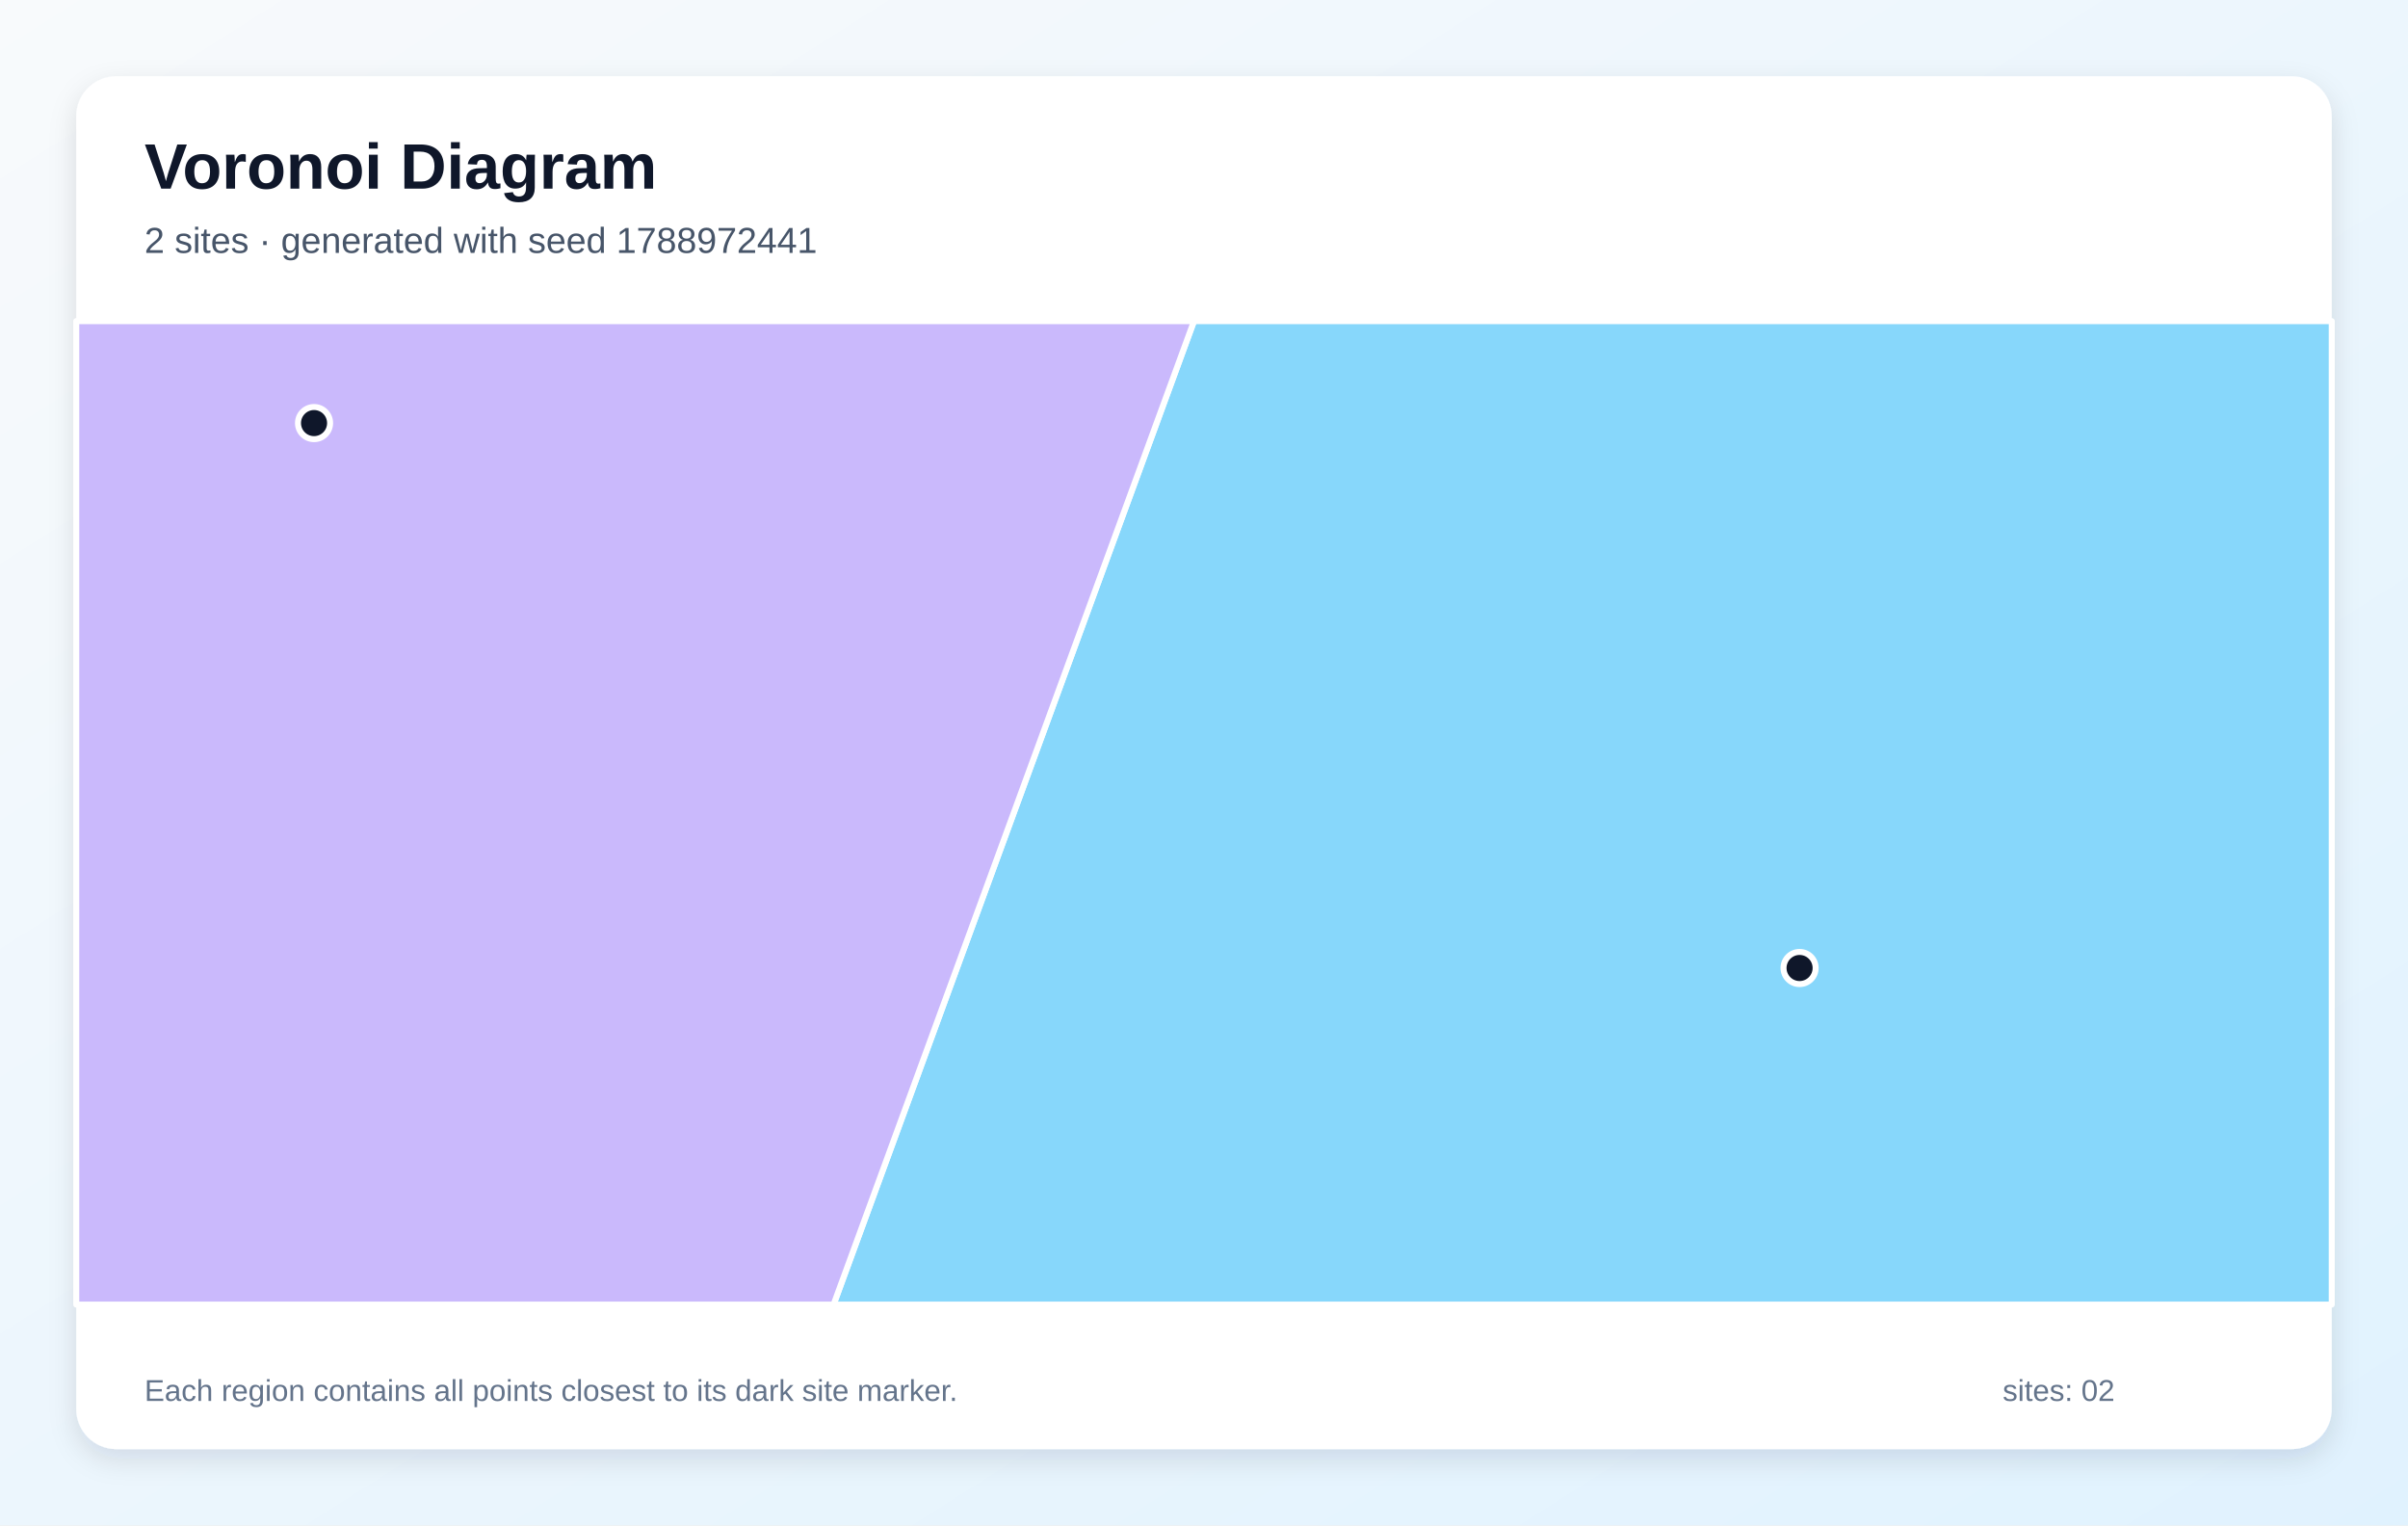
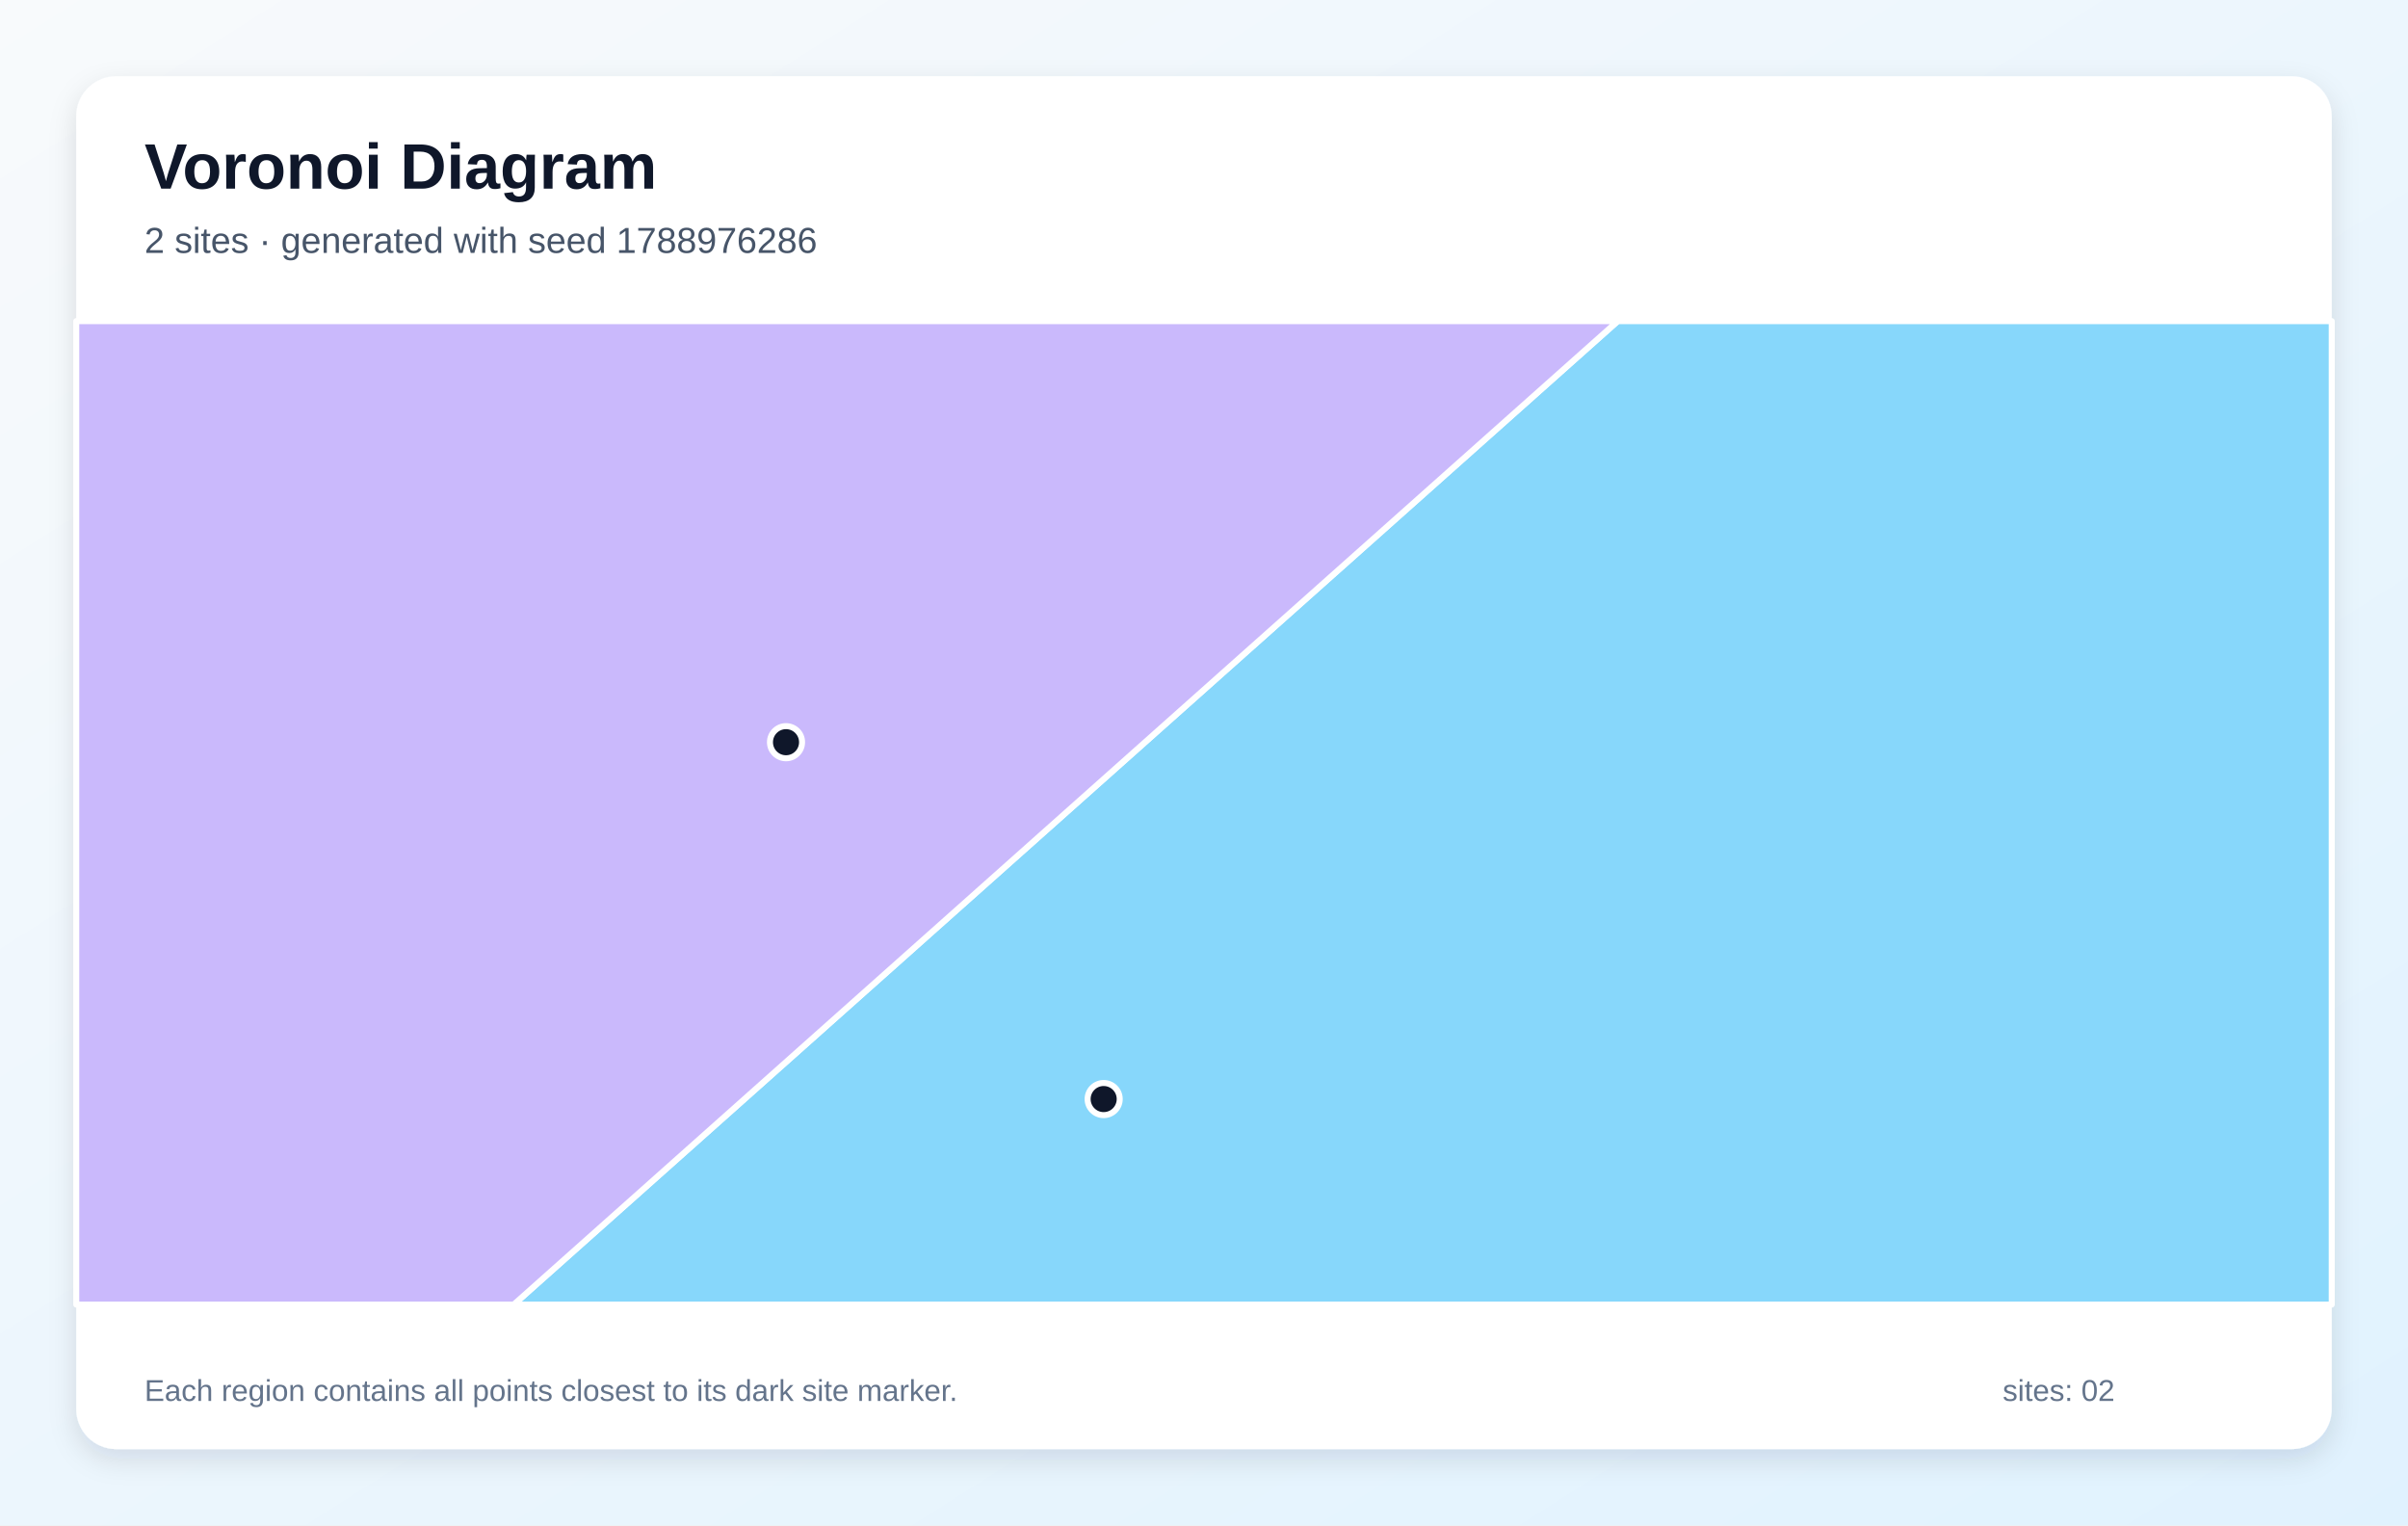
<svg xmlns="http://www.w3.org/2000/svg" width="1200" height="760" viewBox="0 0 1200 760" role="img" aria-labelledby="title description">
  <defs>
    <linearGradient id="background" x1="0" y1="0" x2="1" y2="1">
      <stop stop-color="#F8FAFC" />
      <stop offset="1" stop-color="#E0F2FE" />
    </linearGradient>
    <filter id="shadow" x="-10%" y="-10%" width="120%" height="120%">
      <feDropShadow dx="0" dy="5" stdDeviation="7" flood-color="#0F172A" flood-opacity=".12" />
    </filter>
  </defs>
  <rect width="1200" height="760" fill="url(#background)" />
  <rect x="38" y="38" width="1124" height="684" rx="20" fill="#FFFFFF" filter="url(#shadow)" />
  <g font-family="Arial, sans-serif">
    <text x="72" y="94" font-size="32" font-weight="700" fill="#0F172A">Voronoi Diagram</text>
-     <text x="72" y="126" font-size="18" fill="#475569">2 sites · generated with seed 1788972441</text>
+     <text x="72" y="126" font-size="18" fill="#475569">2 sites · generated with seed 1788976286</text>
  </g>
  <g stroke="#FFFFFF" stroke-width="3" stroke-linejoin="round">
-     <polygon points="595.0,160.0 1162.0,160.0 1162.0,650.0 415.4,650.0" fill="#38BDF8" fill-opacity="0.60" />
-     <polygon points="38.0,160.0 595.0,160.0 415.4,650.0 38.0,650.0" fill="#A78BFA" fill-opacity="0.60" />
+     <polygon points="806.2,160.0 1162.0,160.0 1162.0,650.0 256.0,650.0" fill="#38BDF8" fill-opacity="0.60" />
+     <polygon points="38.0,160.0 806.2,160.0 256.0,650.0 38.0,650.0" fill="#A78BFA" fill-opacity="0.60" />
  </g>
  <g>
-     <circle cx="896.8" cy="482.3" r="8" fill="#0F172A" stroke="#FFFFFF" stroke-width="3" />
-     <circle cx="156.5" cy="210.8" r="8" fill="#0F172A" stroke="#FFFFFF" stroke-width="3" />
+     <circle cx="550.0" cy="547.6" r="8" fill="#0F172A" stroke="#FFFFFF" stroke-width="3" />
+     <circle cx="391.7" cy="369.8" r="8" fill="#0F172A" stroke="#FFFFFF" stroke-width="3" />
  </g>
  <g font-family="Arial, sans-serif" font-size="15" fill="#64748B">
    <text x="72" y="698">Each region contains all points closest to its dark site marker.</text>
    <text x="998" y="698">sites: 02</text>
  </g>
</svg>
